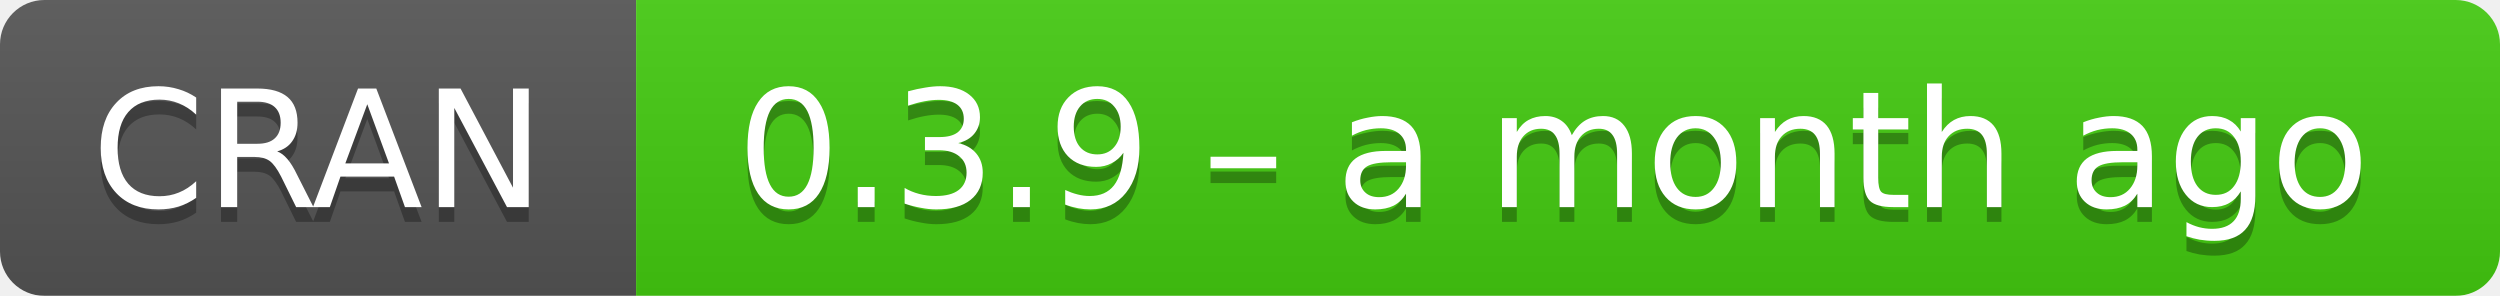
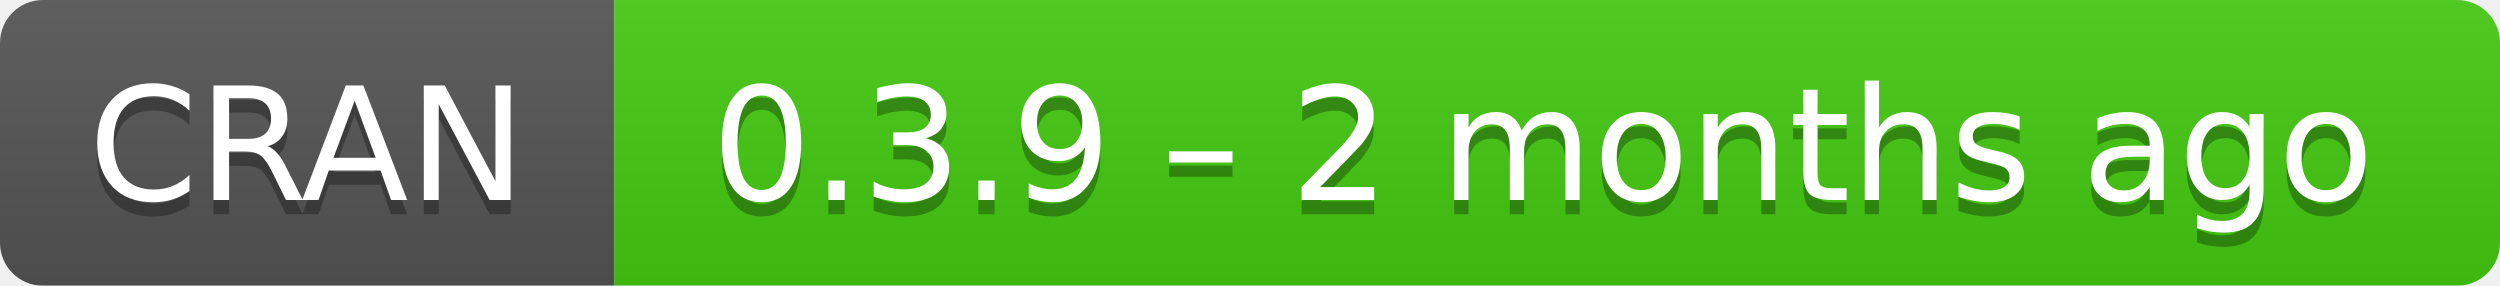
- <svg xmlns="http://www.w3.org/2000/svg" width="169" height="20" aria-label="CRAN 0.3.9 – a month ago">
+ <svg xmlns="http://www.w3.org/2000/svg" width="175" height="20" aria-label="CRAN 0.3.9 – 2 months ago">
  <linearGradient id="b" x2="0" y2="100%">
    <stop offset="0" stop-color="#bbb" stop-opacity=".1" />
    <stop offset="1" stop-opacity=".1" />
  </linearGradient>
  <mask id="a">
-     <rect width="169" height="20" rx="3" fill="#fff" />
+     <rect width="175" height="20" rx="3" fill="#fff" />
  </mask>
  <g mask="url(#a)">
    <path fill="#555" d="M0 0h43v20H0z" />
-     <path fill="#4c1" d="M43 0h147v20H43z" />
-     <path fill="url(#b)" d="M0 0h169v20H0z" />
+     <path fill="#4c1" d="M43 0h153v20H43z" />
+     <path fill="url(#b)" d="M0 0h175v20H0z" />
  </g>
  <g fill="#fff" text-anchor="middle" font-family="DejaVu Sans,Verdana,Geneva,sans-serif" font-size="11">
    <text x="21.5" y="15" fill="#010101" fill-opacity=".3">
      CRAN
    </text>
    <text x="21.5" y="14">
      CRAN
    </text>
-     <text x="105" y="15" fill="#010101" fill-opacity=".3">
-       0.3.9 – a month ago
+     <text x="108" y="15" fill="#010101" fill-opacity=".3">
+       0.3.9 – 2 months ago
    </text>
-     <text x="105" y="14">
-       0.3.9 – a month ago
+     <text x="108" y="14">
+       0.3.9 – 2 months ago
    </text>
  </g>
</svg>
